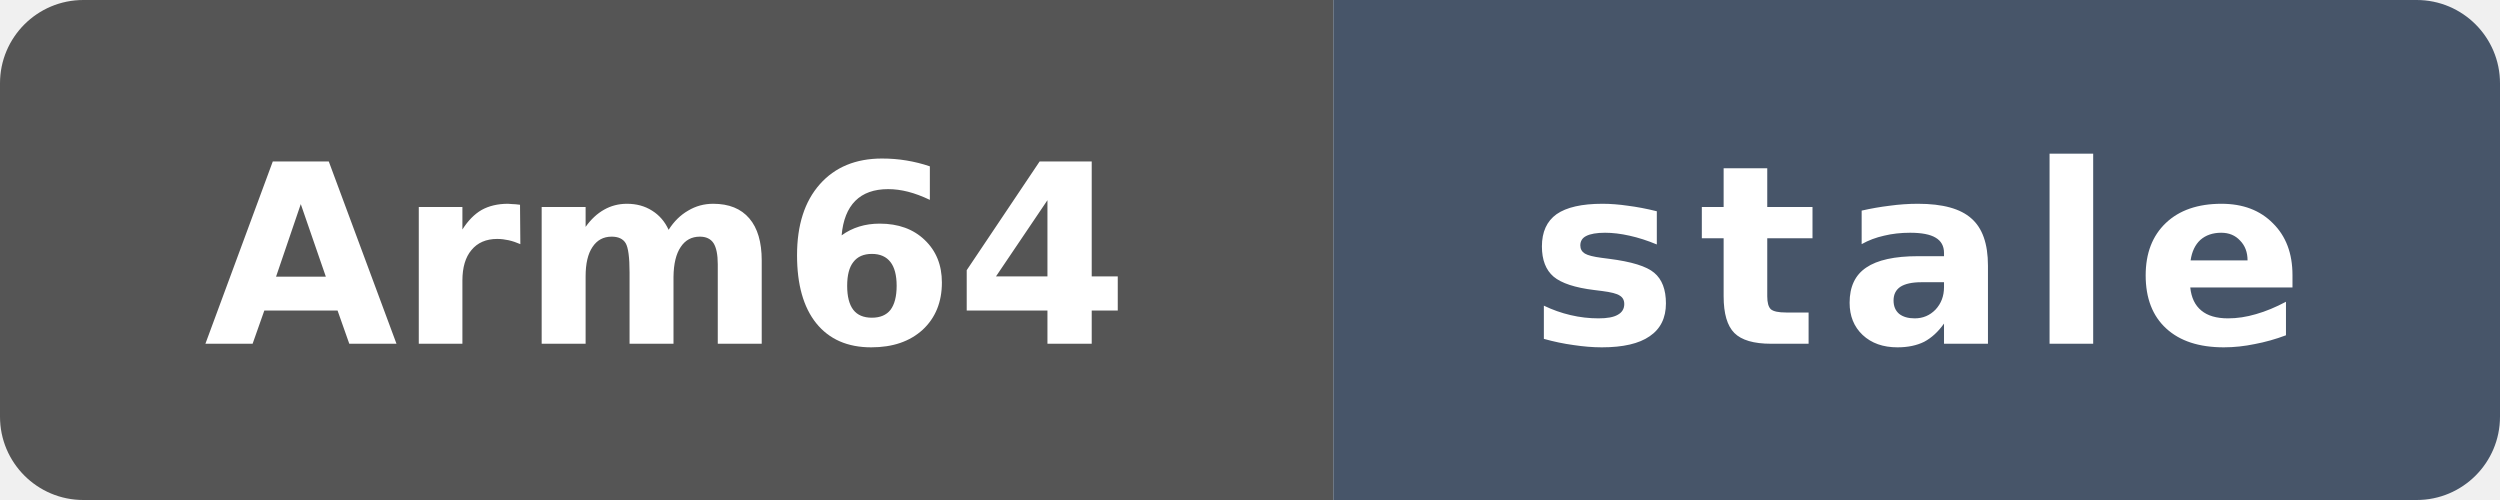
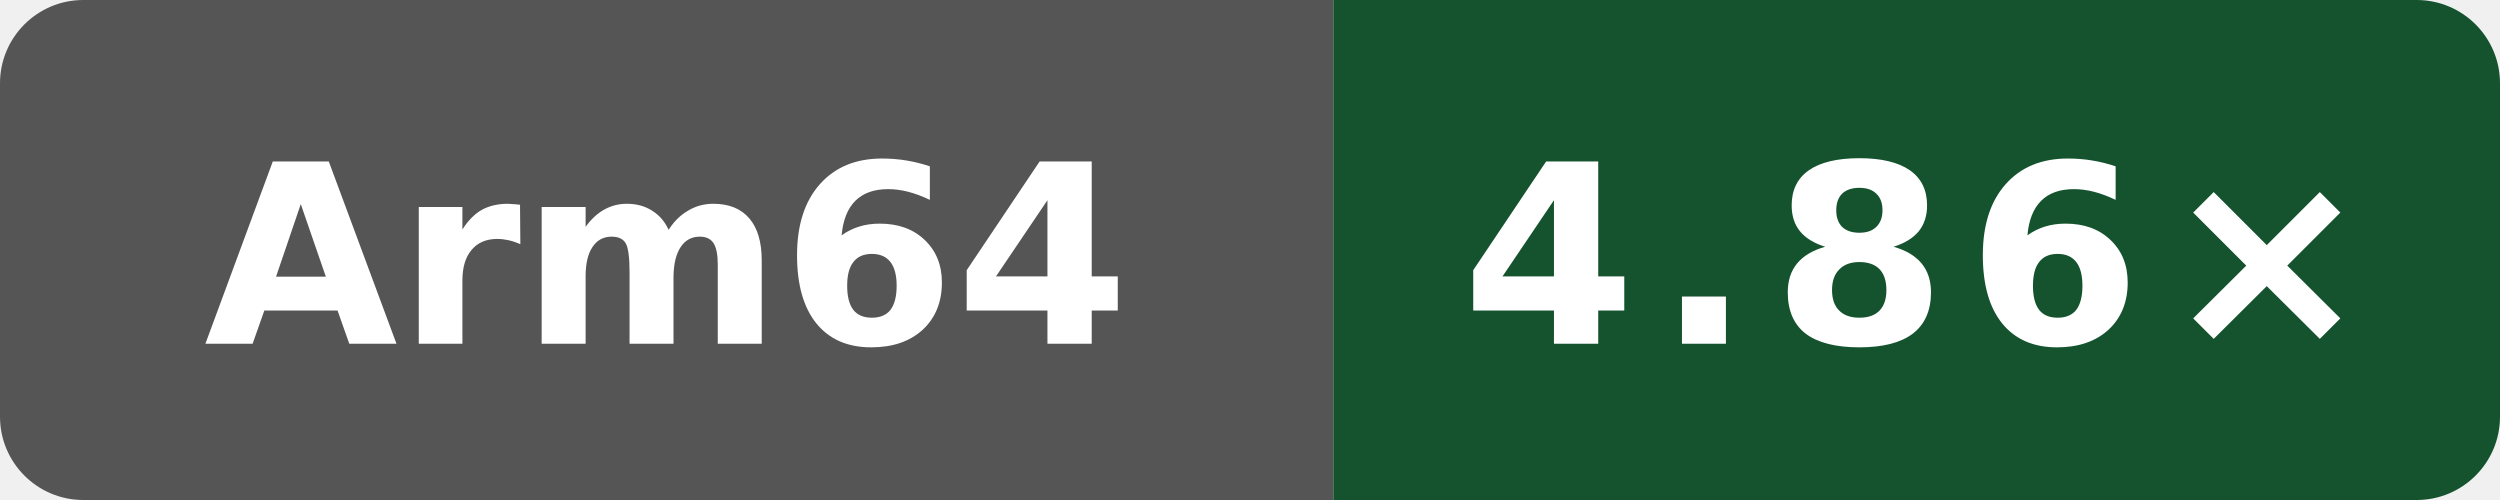
- <svg xmlns="http://www.w3.org/2000/svg" data-original-label="Public programs compile vs clang" data-original-message="5.04×" data-original-color="14532d" width="120" height="24" viewBox="0 0 120 24" role="img" aria-label="Public programs compile vs clang; Arm Neoverse N2 (implementer 0x41, part 0xd49, r0p0); measured b3e8ffd61d008c80042a09444d6d607c4b7d7f0c; 165 commits behind main: stale">
+ <svg xmlns="http://www.w3.org/2000/svg" data-original-label="Public programs compile vs clang" data-original-message="4.86×" width="120" height="24" viewBox="0 0 120 24" role="img" aria-label="Public programs compile vs clang; Arm Neoverse N2 (implementer 0x41, part 0xd49, r0p0); measured dbbd227db37c255596e3fc11a4d3df8700ea7be7; 1 commits behind main: 4.86×">
  <defs>
    <clipPath id="badge">
      <rect width="120" height="24" rx="4" />
    </clipPath>
  </defs>
  <g clip-path="url(#badge)">
    <rect width="64" height="24" fill="#555" />
-     <rect x="64" width="56" height="24" fill="#475569" />
+     <rect x="64" width="56" height="24" fill="#14532d" />
  </g>
  <text x="32" y="16.5" fill="#fff" text-anchor="middle" font-family="Verdana,Geneva,DejaVu Sans,sans-serif" font-size="12" font-weight="700" textLength="39" lengthAdjust="spacingAndGlyphs">Arm64</text>
-   <text x="92" y="16.5" fill="#fff" text-anchor="middle" font-family="Verdana,Geneva,DejaVu Sans,sans-serif" font-size="12" font-weight="700" letter-spacing="1" textLength="39" lengthAdjust="spacingAndGlyphs">stale</text>
+   <text x="92" y="16.5" fill="#fff" text-anchor="middle" font-family="Verdana,Geneva,DejaVu Sans,sans-serif" font-size="12" font-weight="700" letter-spacing="1" textLength="39" lengthAdjust="spacingAndGlyphs">4.86×</text>
</svg>
